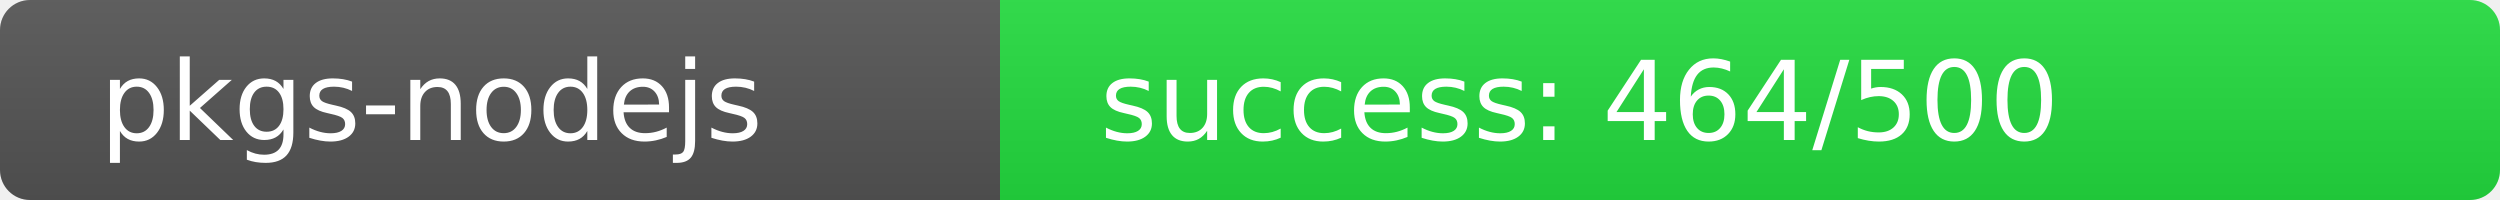
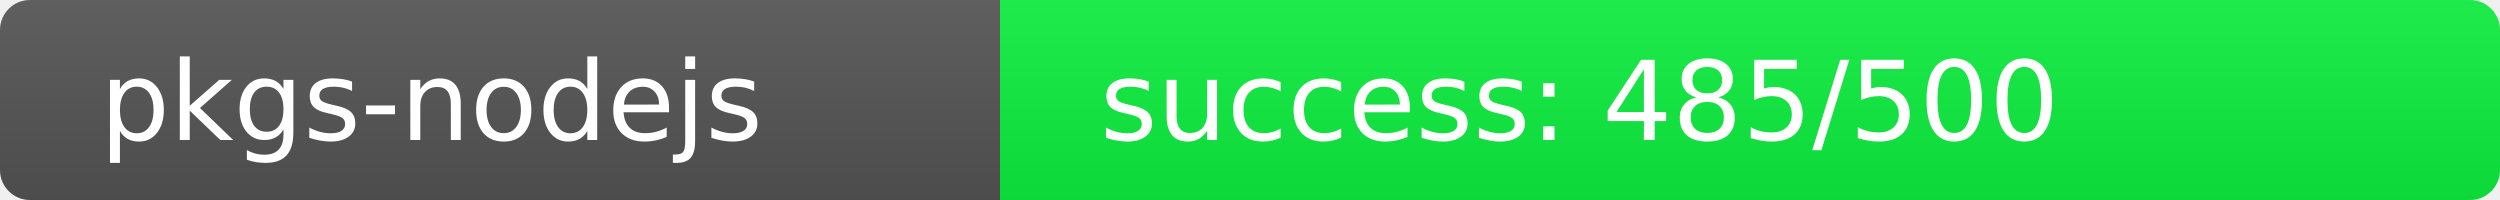
<svg xmlns="http://www.w3.org/2000/svg" width="250" height="20" role="img">
  <linearGradient id="s" x2="0" y2="100%">
    <stop offset="0" stop-color="#bbb" stop-opacity=".1" />
    <stop offset="1" stop-opacity=".1" />
  </linearGradient>
  <clipPath id="r">
    <rect width="250" height="20" rx="3" fill="#fff" />
  </clipPath>
  <g clip-path="url(#r)">
    <rect width="100" height="20" fill="#555" />
-     <rect x="100" width="150" height="20" fill="rgb(36,220,64)" />
+     <rect x="100" width="150" height="20" fill="rgb(15,241,64)" />
    <rect width="250" height="20" fill="url(#s)" />
  </g>
  <g fill="#fff" text-anchor="start" font-family="Verdana,Geneva,DejaVu Sans,sans-serif" text-rendering="geometricPrecision" font-size="110">
    <text x="100" y="140" transform="scale(.1)" fill="#fff">pkgs-nodejs</text>
-     <text x="1100" y="140" transform="scale(.1)" fill="#fff">success: 464/500</text>
+     <text x="1100" y="140" transform="scale(.1)" fill="#fff">success: 485/500</text>
  </g>
</svg>
